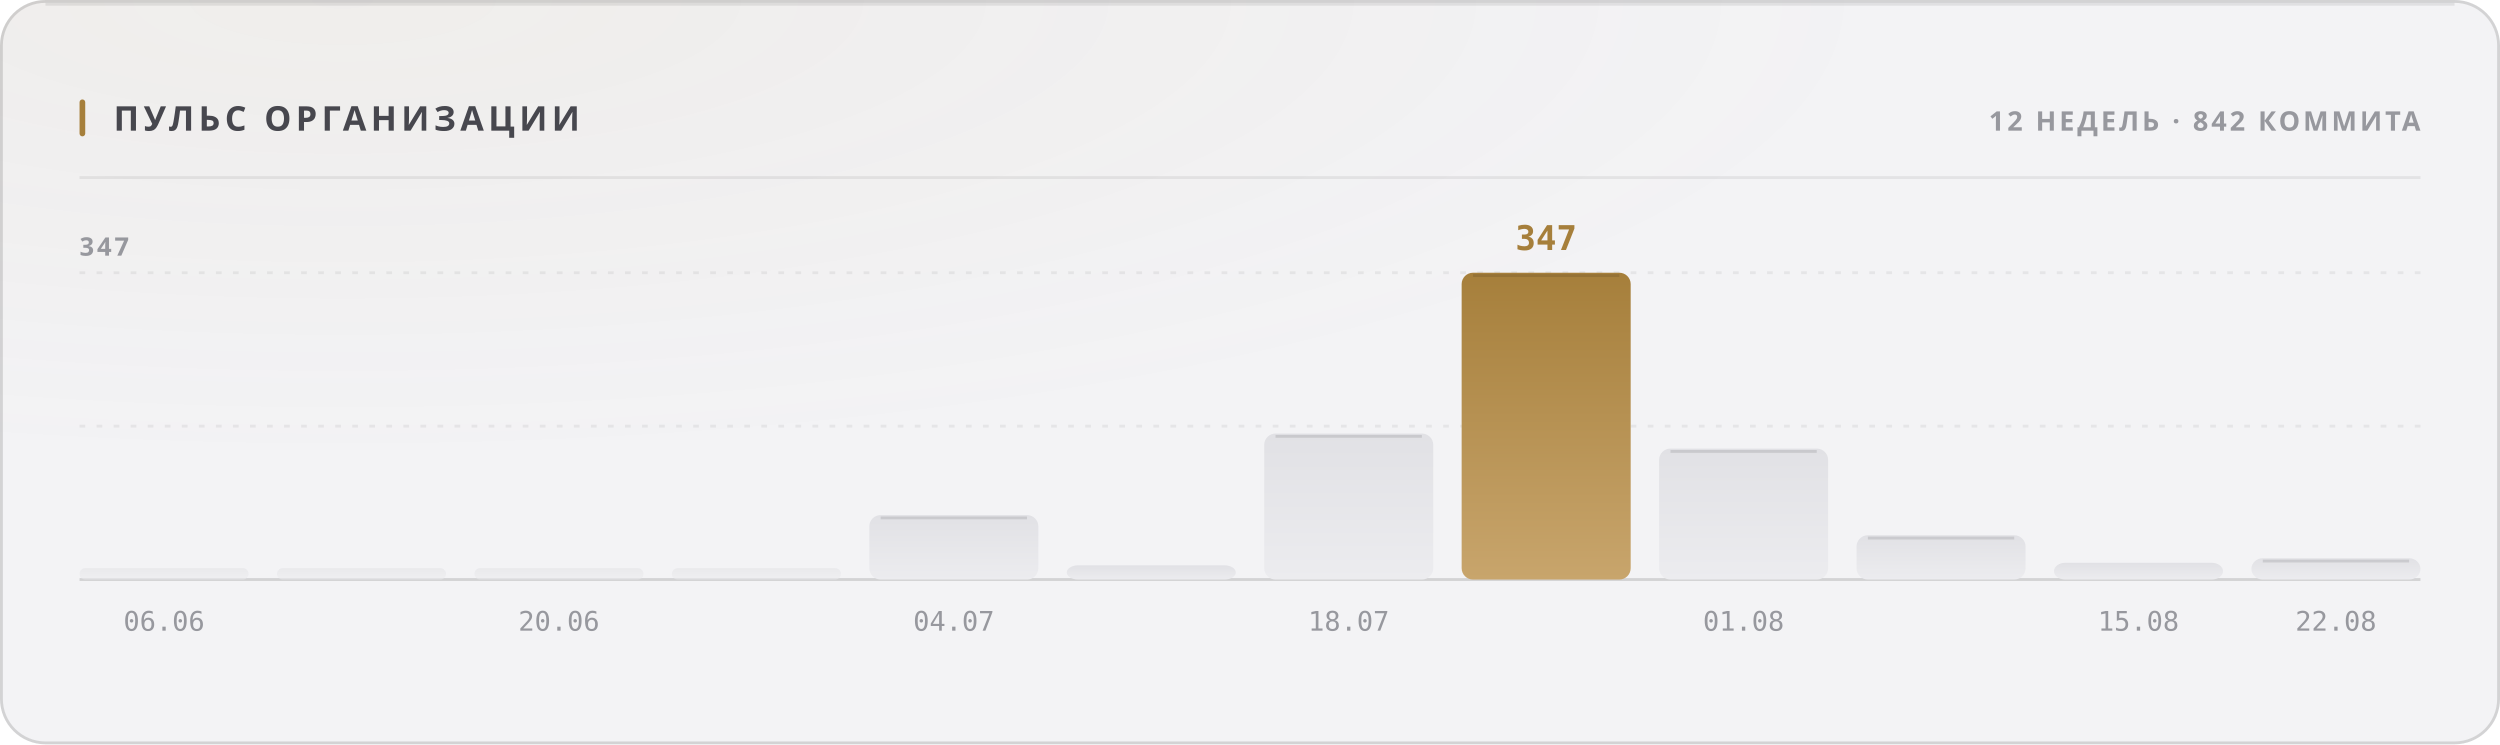
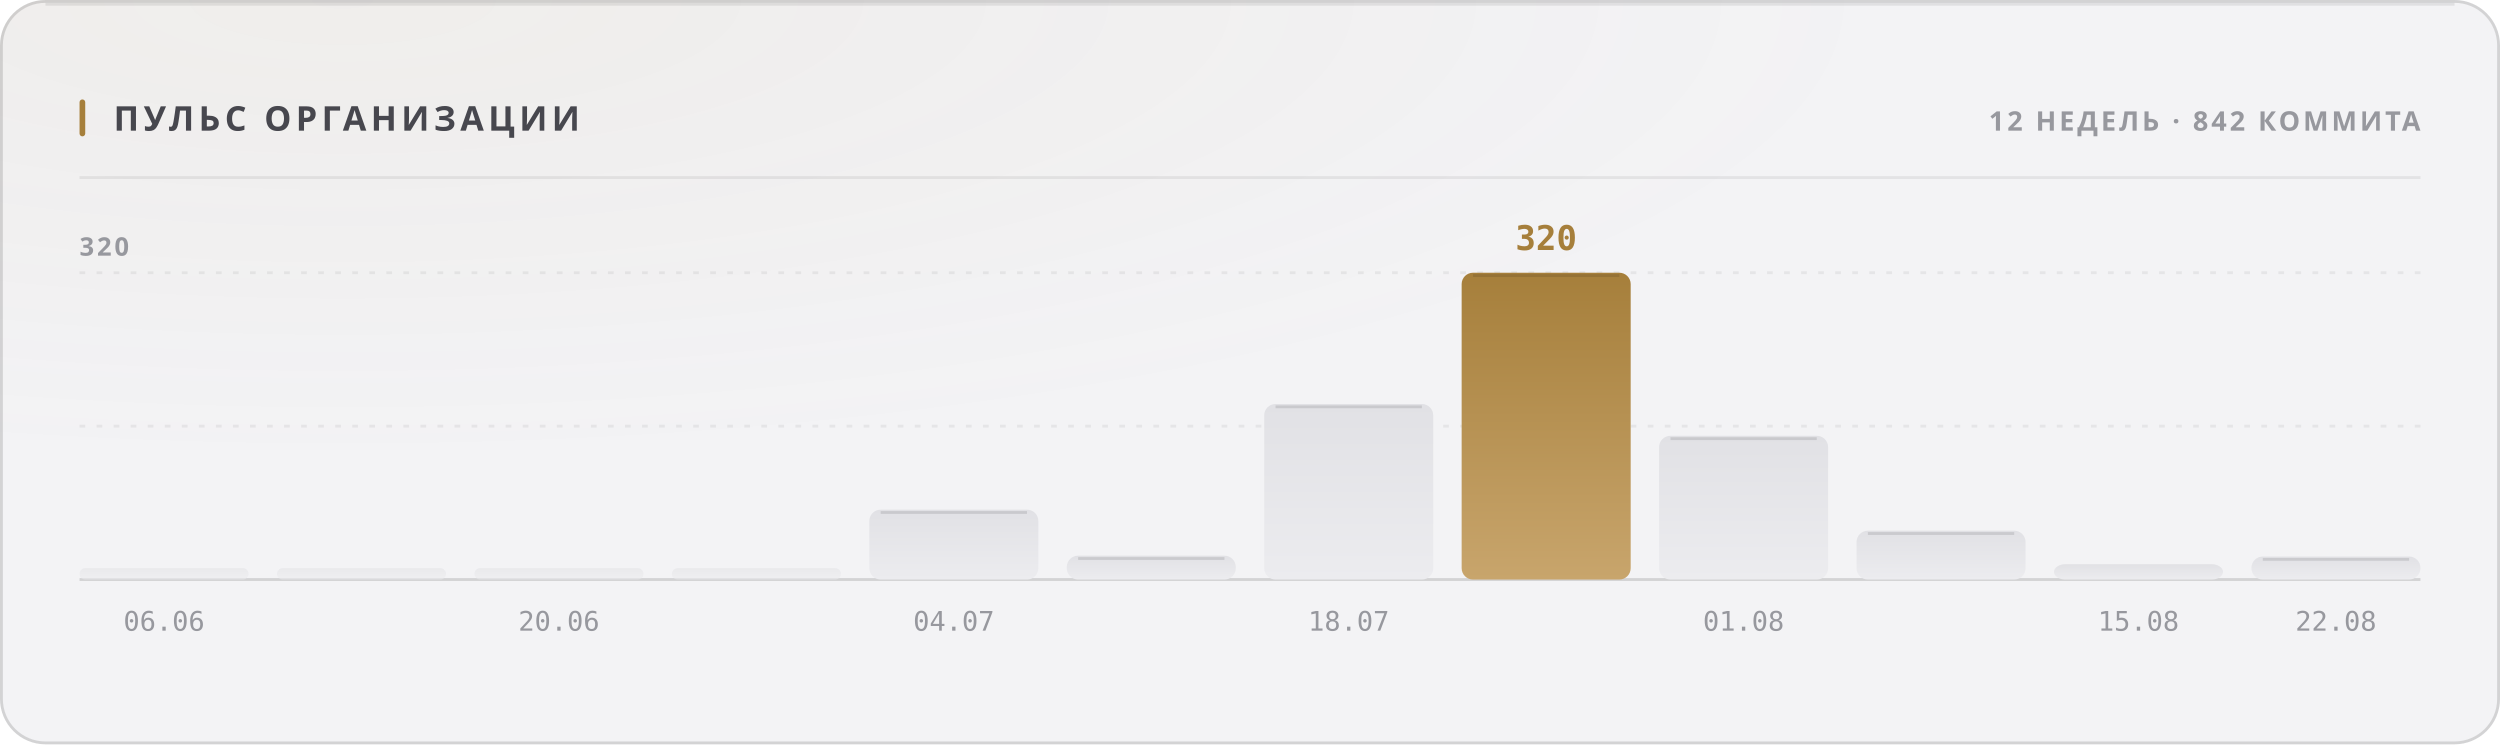
<svg xmlns="http://www.w3.org/2000/svg" width="880" height="262" viewBox="0 0 880 262" role="img">
  <style>
  text { font-family: -apple-system, BlinkMacSystemFont, 'Segoe UI', 'Noto Sans', Helvetica, Arial, sans-serif; }
  .mono { font-family: ui-monospace, 'SF Mono', 'Cascadia Mono', 'DejaVu Sans Mono', Menlo, Consolas, monospace; font-variant-numeric: tabular-nums; }
  .caps { letter-spacing: .1em; text-transform: uppercase; }

  @keyframes sheen  { from { transform: translateX(-120%); } to { transform: translateX(260%); } }
  @keyframes rise   { from { opacity: 0; transform: translateY(6px); } to { opacity: 1; transform: none; } }
  @keyframes slide  { from { opacity: 0; transform: translateX(-8px); } to { opacity: 1; transform: none; } }
  @keyframes grow   { from { transform: scaleY(0); } to { transform: scaleY(1); } }
  @keyframes widen  { from { transform: scaleX(0); } to { transform: scaleX(1); } }
  @keyframes draw   { from { stroke-dashoffset: 200; } to { stroke-dashoffset: 0; } }

  .sheen { animation: sheen 5.5s cubic-bezier(.45,0,.2,1) infinite; }
  .rise  { animation: rise .5s cubic-bezier(.16,1,.3,1) both; }
  .slide { animation: slide .42s cubic-bezier(.16,1,.3,1) both; }
  .bar   { transform-box: fill-box; transform-origin: 50% 100%;
           animation: grow .62s cubic-bezier(.16,1,.3,1) both; }
  .fill  { transform-box: fill-box; transform-origin: 0% 50%;
           animation: widen .8s cubic-bezier(.16,1,.3,1) both; }
  /* The hidden start state lives in the keyframes, never in the static rule.
     A renderer that ignores CSS animations then falls back to the FINISHED
     state — a drawn line, visible text — instead of an empty panel. */
  .spark { stroke-dasharray: 200;
           animation: draw 1.1s cubic-bezier(.16,1,.3,1) both; }

  @media (prefers-reduced-motion: reduce) {
    .sheen { animation: none; opacity: 0; }
    .rise, .slide, .bar, .fill, .spark { animation: none; opacity: 1; transform: none;
                                         stroke-dashoffset: 0; }
  }</style>
  <defs>
    <filter id="grain1" x="0" y="0" width="100%" height="100%">
      <feTurbulence type="fractalNoise" baseFrequency="0.82" numOctaves="3" stitchTiles="stitch" />
      <feColorMatrix type="saturate" values="0" />
    </filter>
    <radialGradient id="wash2" cx="14%" cy="0%" r="62%">
      <stop offset="0%" stop-color="#a67f3b" stop-opacity="0.05" />
      <stop offset="100%" stop-color="#a67f3b" stop-opacity="0" />
    </radialGradient>
    <linearGradient id="barfill3" x1="0" y1="0" x2="0" y2="1">
      <stop offset="0%" stop-color="#e1e1e5" />
      <stop offset="100%" stop-color="#ececef" />
    </linearGradient>
    <linearGradient id="barfill4" x1="0" y1="0" x2="0" y2="1">
      <stop offset="0%" stop-color="#e1e1e5" />
      <stop offset="100%" stop-color="#ececef" />
    </linearGradient>
    <linearGradient id="barfill5" x1="0" y1="0" x2="0" y2="1">
      <stop offset="0%" stop-color="#e1e1e5" />
      <stop offset="100%" stop-color="#ececef" />
    </linearGradient>
    <linearGradient id="barfill6" x1="0" y1="0" x2="0" y2="1">
      <stop offset="0%" stop-color="#e1e1e5" />
      <stop offset="100%" stop-color="#ececef" />
    </linearGradient>
    <linearGradient id="barfill7" x1="0" y1="0" x2="0" y2="1">
      <stop offset="0%" stop-color="#e1e1e5" />
      <stop offset="100%" stop-color="#ececef" />
    </linearGradient>
    <linearGradient id="barfill8" x1="0" y1="0" x2="0" y2="1">
      <stop offset="0%" stop-color="#e1e1e5" />
      <stop offset="100%" stop-color="#ececef" />
    </linearGradient>
    <linearGradient id="barfill9" x1="0" y1="0" x2="0" y2="1">
      <stop offset="0%" stop-color="#e1e1e5" />
      <stop offset="100%" stop-color="#ececef" />
    </linearGradient>
    <linearGradient id="barfill10" x1="0" y1="0" x2="0" y2="1">
      <stop offset="0%" stop-color="#a67f3b" />
      <stop offset="100%" stop-color="#c8a56c" />
    </linearGradient>
    <linearGradient id="barfill11" x1="0" y1="0" x2="0" y2="1">
      <stop offset="0%" stop-color="#e1e1e5" />
      <stop offset="100%" stop-color="#ececef" />
    </linearGradient>
    <linearGradient id="barfill12" x1="0" y1="0" x2="0" y2="1">
      <stop offset="0%" stop-color="#e1e1e5" />
      <stop offset="100%" stop-color="#ececef" />
    </linearGradient>
    <linearGradient id="barfill13" x1="0" y1="0" x2="0" y2="1">
      <stop offset="0%" stop-color="#e1e1e5" />
      <stop offset="100%" stop-color="#ececef" />
    </linearGradient>
    <linearGradient id="barfill14" x1="0" y1="0" x2="0" y2="1">
      <stop offset="0%" stop-color="#e1e1e5" />
      <stop offset="100%" stop-color="#ececef" />
    </linearGradient>
  </defs>
  <rect width="880" height="262" rx="16" fill="#f3f3f5" />
  <rect width="880" height="262" rx="16" fill="url(#wash2)" />
  <rect width="880" height="262" rx="16" filter="url(#grain1)" opacity="0.035" style="mix-blend-mode:overlay" />
  <rect x=".5" y=".5" width="879" height="261" rx="15.5" fill="none" stroke="rgba(10,10,12,0.14)" />
  <path d="M16 1.5 H864" stroke="rgba(10,10,12,0.08)" stroke-width="1" fill="none" />
  <rect x="28" y="35" width="2" height="13" rx="1" fill="#a67f3b" />
  <text x="40" y="46" font-size="12" font-weight="700" fill="#47474e" letter-spacing="0.13em">ПУЛЬС ОРГАНИЗАЦИИ</text>
  <text x="852" y="46" font-size="9.5" font-weight="600" fill="#97989e" text-anchor="end" letter-spacing="0.11em">12 НЕДЕЛЬ · 842 КОММИТА</text>
  <path d="M28 62.5 H852" stroke="rgba(10,10,12,0.07)" stroke-width="1" />
  <path d="M28 150.0 H852" stroke="rgba(10,10,12,0.06)" stroke-width="1" stroke-dasharray="2 4" />
  <path d="M28 96.0 H852" stroke="rgba(10,10,12,0.06)" stroke-width="1" stroke-dasharray="2 4" />
  <path d="M28 204 H852" stroke="rgba(10,10,12,0.14)" stroke-width="1" />
-   <text x="28" y="90" font-size="9" font-weight="600" fill="#97989e" letter-spacing="0.11em">347</text>
+   <text x="28" y="90" font-size="9" font-weight="600" fill="#97989e" letter-spacing="0.11em">320</text>
  <rect class="bar" x="28.0" y="200.0" width="59.5" height="4.0" rx="2" fill="url(#barfill3)" opacity="0.55" style="animation-delay:0s" />
  <text x="57.75" y="222" font-size="9.5" font-weight="400" fill="#97989e" text-anchor="middle" class="mono">06.06</text>
  <rect class="bar" x="97.5" y="200.0" width="59.5" height="4.0" rx="2" fill="url(#barfill4)" opacity="0.55" style="animation-delay:0.038s" />
  <rect class="bar" x="167.0" y="200.0" width="59.5" height="4.0" rx="2" fill="url(#barfill5)" opacity="0.55" style="animation-delay:0.076s" />
  <text x="196.75" y="222" font-size="9.5" font-weight="400" fill="#97989e" text-anchor="middle" class="mono">20.06</text>
  <rect class="bar" x="236.5" y="200.0" width="59.5" height="4.0" rx="2" fill="url(#barfill6)" opacity="0.55" style="animation-delay:0.114s" />
-   <rect class="bar" x="306.0" y="181.3" width="59.5" height="22.7" rx="4" fill="url(#barfill7)" opacity="1" style="animation-delay:0.152s" />
-   <path d="M310.0 182.3 H361.5" stroke="rgba(10,10,12,0.11)" stroke-width="1" />
+   <rect class="bar" x="306.0" y="179.4" width="59.5" height="24.6" rx="4" fill="url(#barfill7)" opacity="1" style="animation-delay:0.152s" />
+   <path d="M310.0 180.4 H361.5" stroke="rgba(10,10,12,0.11)" stroke-width="1" />
  <text x="335.75" y="222" font-size="9.5" font-weight="400" fill="#97989e" text-anchor="middle" class="mono">04.07</text>
-   <rect class="bar" x="375.5" y="199.0" width="59.5" height="5.0" rx="4" fill="url(#barfill8)" opacity="1" style="animation-delay:0.19s" />
-   <rect class="bar" x="445.0" y="152.6" width="59.5" height="51.4" rx="4" fill="url(#barfill9)" opacity="1" style="animation-delay:0.228s" />
-   <path d="M449.0 153.6 H500.5" stroke="rgba(10,10,12,0.11)" stroke-width="1" />
+   <rect class="bar" x="375.5" y="195.6" width="59.5" height="8.4" rx="4" fill="url(#barfill8)" opacity="1" style="animation-delay:0.19s" />
+   <path d="M379.5 196.6 H431.0" stroke="rgba(10,10,12,0.11)" stroke-width="1" />
+   <rect class="bar" x="445.0" y="142.2" width="59.5" height="61.8" rx="4" fill="url(#barfill9)" opacity="1" style="animation-delay:0.228s" />
+   <path d="M449.0 143.2 H500.5" stroke="rgba(10,10,12,0.11)" stroke-width="1" />
  <text x="474.75" y="222" font-size="9.5" font-weight="400" fill="#97989e" text-anchor="middle" class="mono">18.07</text>
  <rect class="bar" x="514.5" y="96.0" width="59.5" height="108.0" rx="4" fill="url(#barfill10)" opacity="1" style="animation-delay:0.266s" />
  <path d="M518.5 97.0 H570.0" stroke="rgba(10,10,12,0.11)" stroke-width="1" />
-   <text x="544.25" y="88" font-size="12" font-weight="700" fill="#a67f3b" text-anchor="middle" class="mono rise" opacity="1">347</text>
-   <rect class="bar" x="584.0" y="157.9" width="59.5" height="46.1" rx="4" fill="url(#barfill11)" opacity="1" style="animation-delay:0.304s" />
-   <path d="M588.0 158.9 H639.5" stroke="rgba(10,10,12,0.11)" stroke-width="1" />
+   <text x="544.25" y="88" font-size="12" font-weight="700" fill="#a67f3b" text-anchor="middle" class="mono rise" opacity="1">320</text>
+   <rect class="bar" x="584.0" y="153.4" width="59.5" height="50.6" rx="4" fill="url(#barfill11)" opacity="1" style="animation-delay:0.304s" />
+   <path d="M588.0 154.4 H639.5" stroke="rgba(10,10,12,0.11)" stroke-width="1" />
  <text x="613.75" y="222" font-size="9.5" font-weight="400" fill="#97989e" text-anchor="middle" class="mono">01.08</text>
-   <rect class="bar" x="653.5" y="188.4" width="59.5" height="15.6" rx="4" fill="url(#barfill12)" opacity="1" style="animation-delay:0.342s" />
-   <path d="M657.5 189.4 H709.0" stroke="rgba(10,10,12,0.11)" stroke-width="1" />
-   <rect class="bar" x="723.0" y="198.1" width="59.5" height="5.9" rx="4" fill="url(#barfill13)" opacity="1" style="animation-delay:0.38s" />
+   <rect class="bar" x="653.5" y="186.8" width="59.5" height="17.2" rx="4" fill="url(#barfill12)" opacity="1" style="animation-delay:0.342s" />
+   <path d="M657.5 187.8 H709.0" stroke="rgba(10,10,12,0.11)" stroke-width="1" />
+   <rect class="bar" x="723.0" y="198.6" width="59.5" height="5.4" rx="4" fill="url(#barfill13)" opacity="1" style="animation-delay:0.38s" />
  <text x="752.75" y="222" font-size="9.5" font-weight="400" fill="#97989e" text-anchor="middle" class="mono">15.08</text>
-   <rect class="bar" x="792.5" y="196.5" width="59.5" height="7.5" rx="4" fill="url(#barfill14)" opacity="1" style="animation-delay:0.418s" />
-   <path d="M796.5 197.5 H848.0" stroke="rgba(10,10,12,0.11)" stroke-width="1" />
+   <rect class="bar" x="792.5" y="195.9" width="59.5" height="8.1" rx="4" fill="url(#barfill14)" opacity="1" style="animation-delay:0.418s" />
+   <path d="M796.5 196.9 H848.0" stroke="rgba(10,10,12,0.11)" stroke-width="1" />
  <text x="822.25" y="222" font-size="9.5" font-weight="400" fill="#97989e" text-anchor="middle" class="mono">22.08</text>
</svg>
